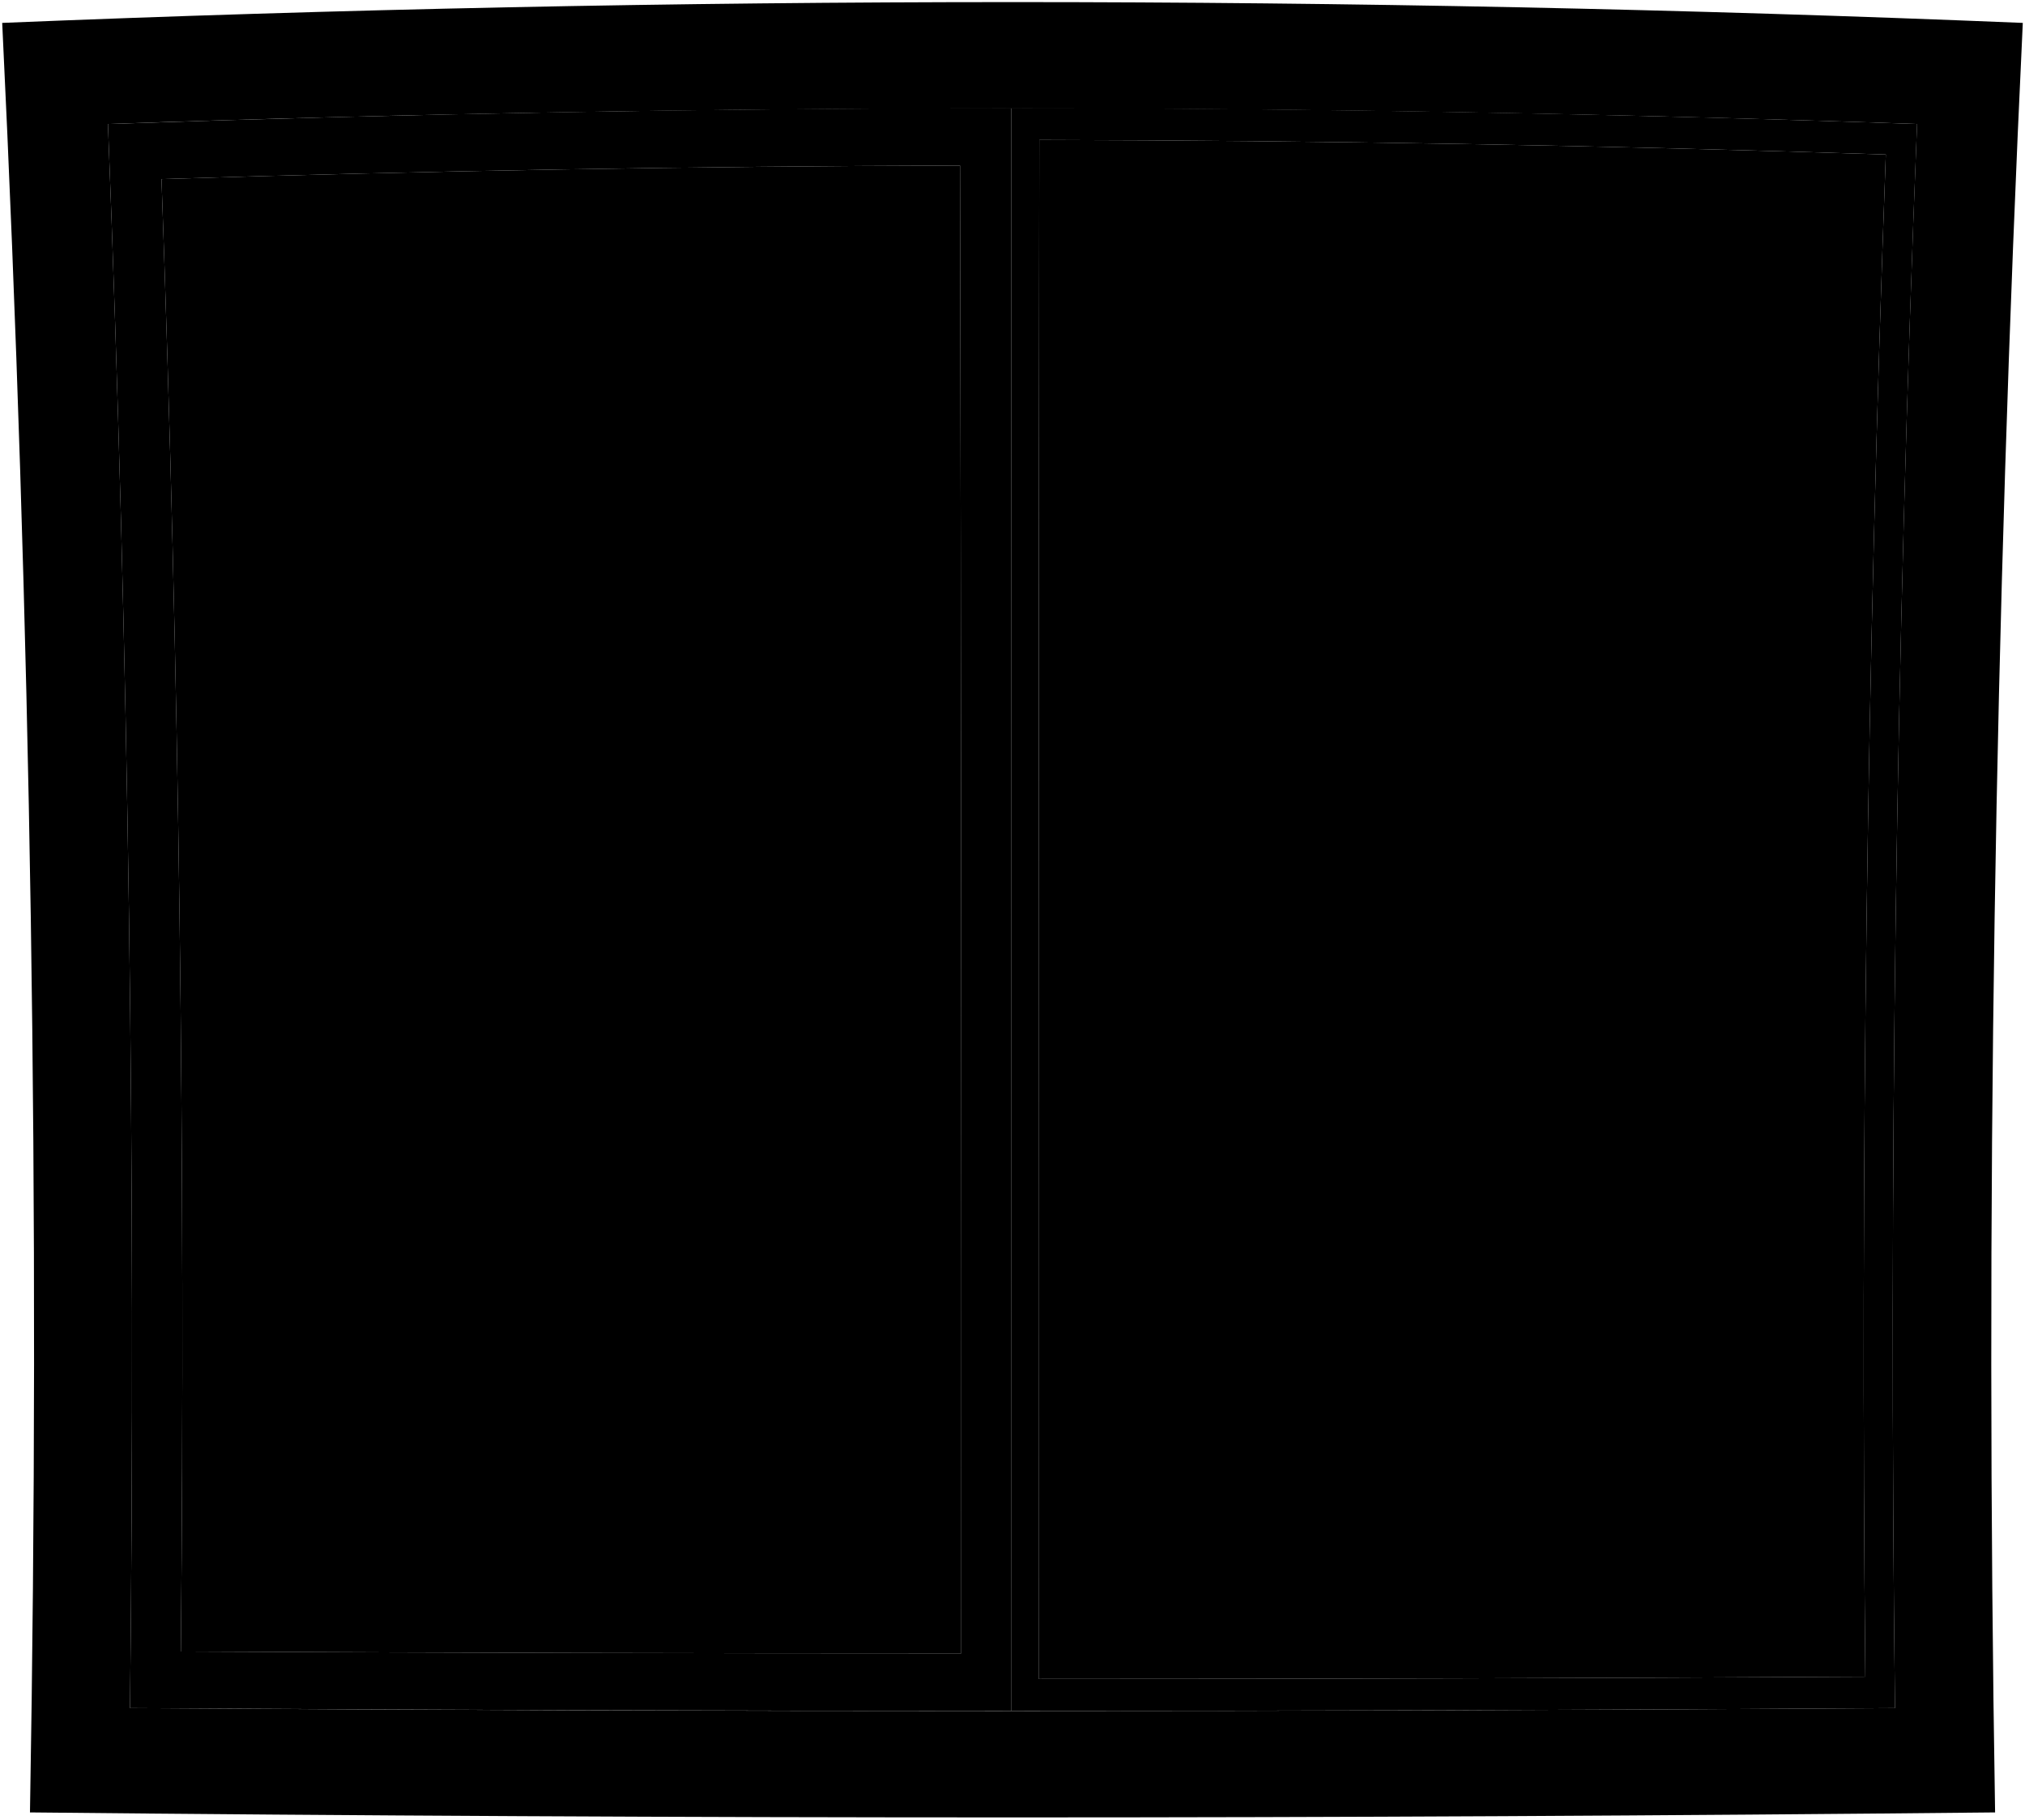
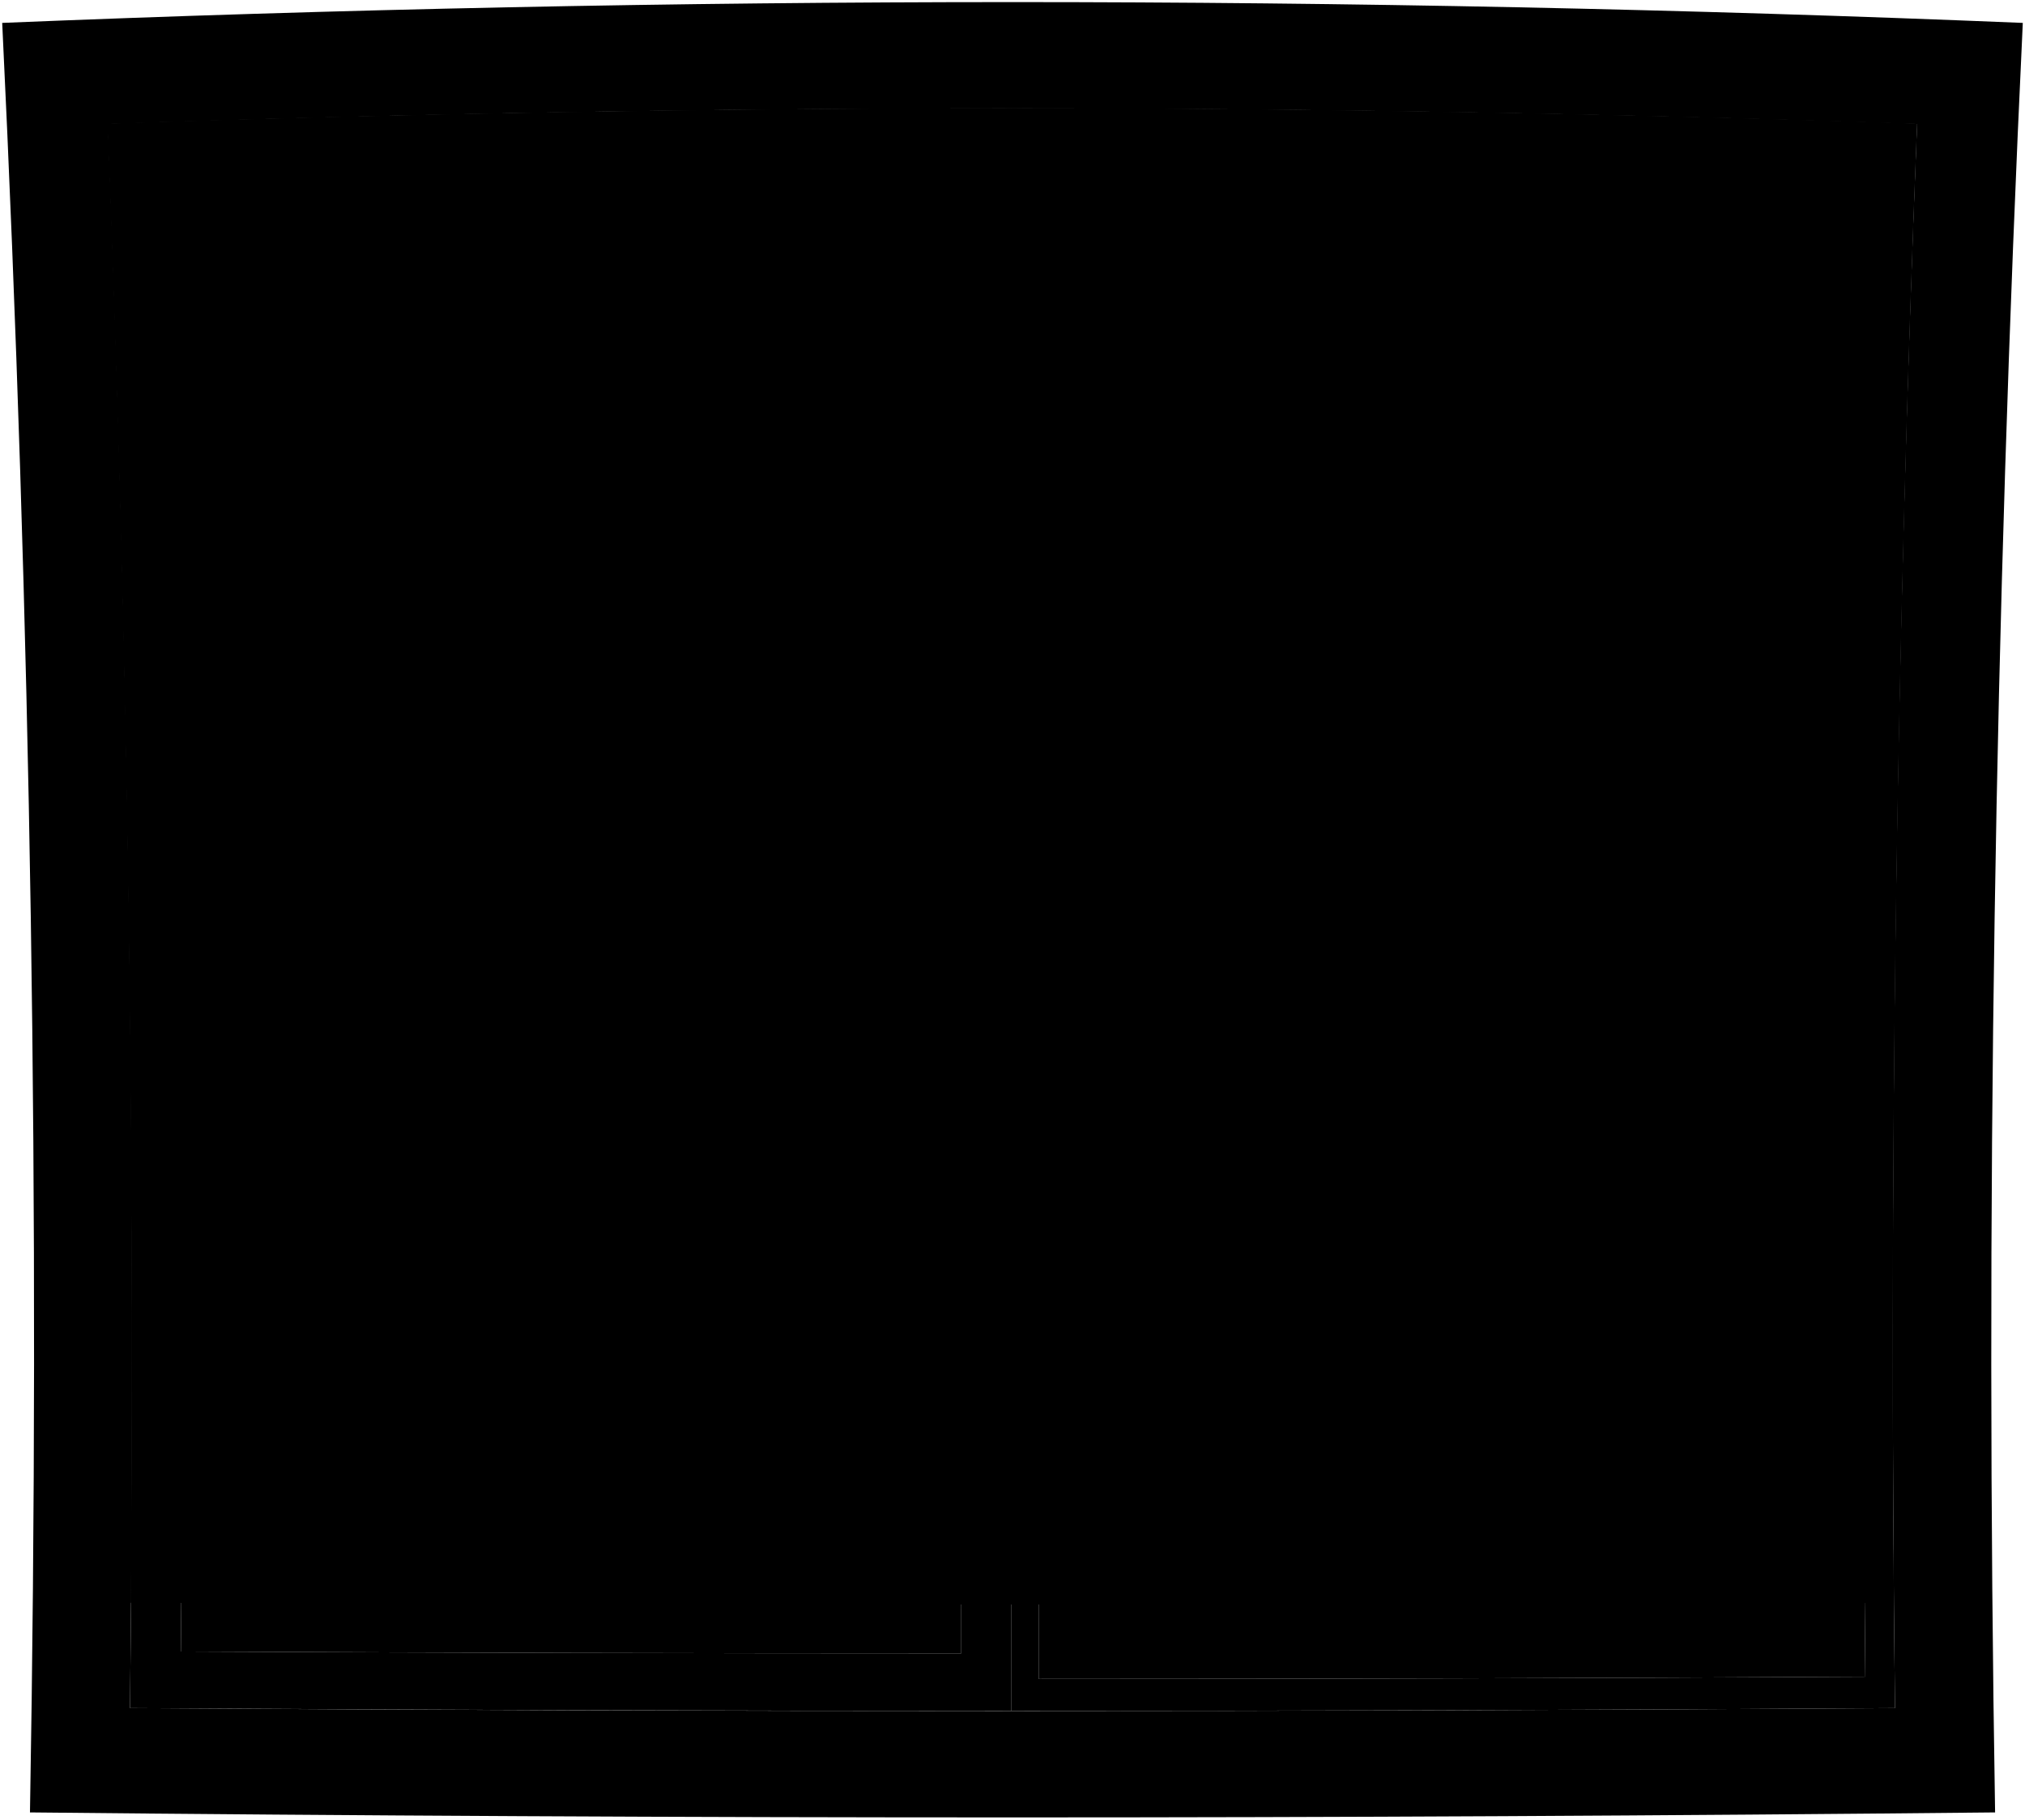
<svg viewBox="0 0 965.55 867.61">
+   <path class="blinds" d="M62.3,764.22q420.27,1.53,840.53,0Q900.33,411.48,914,58.91q-431.29-14.4-862.81,0Q65,411.4,62.3,764.22Z" />
+   <g class="blindsOverlapLine">
+     <path d="M912.53,96Q482.66,82.48,52.6,96" />
+     <path d="M914,58.91q-431.29-14.4-862.81,0" />
+     <path d="M911.19,133.13q-428.54-12.67-857.24,0" />
+     <path d="M909.94,170.24q-427.3-11.82-854.75,0" />
+     <path d="M908.79,207.36q-426.16-11-852.44,0" />
+     <path d="M907.73,244.47q-425.11-10.11-850.33,0" />
+     <path d="M908.79,207.36q-426.16-11-852.44,0" />
+     <path d="M906.77,281.59q-424.15-9.27-848.41,0" />
+     <path d="M905.9,318.71q-423.3-8.43-846.67,0" />
+     <path d="M905.13,355.83q-422.53-7.57-845.13,0" />
+     <path d="M904.46,393q-421.87-6.74-843.79,0" />
+     <path d="M903.88,430.07q-421.29-5.9-842.63,0" />
+     <path d="M903,504.31q-420.42-4.21-840.86,0" />
+     <path d="M903.39,467.19q-420.81-5.06-841.65,0" />
+     <path d="M902.7,541.44q-420.14-3.39-840.26,0" />
+     <path d="M902.49,578.57q-419.93-2.57-839.85,0" />
+     <path d="M902.37,615.69q-419.8-1.74-839.61,0" />
+     <path d="M902.35,652.82q-419.79-.92-839.57,0" />
+     <path d="M902.58,727.09q-420,.72-840,0" />
+     <path d="M902.61,731.1q-420,.81-840.08,0" />
+     <path d="M902.63,735.12q-420.06.89-840.13,0" />
+     <path d="M902.42,690q-419.85-.09-839.71,0" />
+   </g>
+   <path class="rail" d="M62.48,739.13q420.09,1,840.17,0c.07,10,.1,15,.18,25.09q-420.26,1.54-840.53,0C62.38,754.18,62.41,749.17,62.48,739.13Z" />
  <path class="paneStill" d="M903.56,814.48q-210.63,1.38-421.28,1.31,0-382.14,0-764.29,216,.16,431.82,7.62Q899,436.61,903.56,814.48ZM899.19,73.67q-201.77-6.56-403.64-6.94-.42,366.92-.3,733.84,197.09,0,394.17-1.06Q885.78,436.51,899.19,73.67Z" />
  <path class="paneSliding" d="M482.28,815.79q-210.15,0-420.29-1.31Q66.28,436.72,51.47,59.12,266.8,51.71,482.26,51.5,482.29,433.64,482.28,815.79ZM457.76,78.93Q267.35,79.44,77,85.39,89.58,436.3,86.23,787.5q186.06.88,372.11.88Q458.54,433.66,457.76,78.93Z" />
  <path class="frame" d="M903.56,814.48q-420.78,2.74-841.57,0Q66.28,436.72,51.47,59.12q431.21-14.83,862.61,0Q899,436.61,903.56,814.48ZM964.5,10.92Q483-8.92,1.05,10.92q20.64,426.33,13.24,853.3,468.47,4.77,937,0Q944.24,437.46,964.5,10.92Z" />
-   <g class="window">
+   <g class="windowClear">
    <path d="M86.23,787.5q186.06.88,372.11.88.2-354.72-.58-709.45Q267.35,79.44,77,85.39,89.58,436.3,86.23,787.5Z" />
    <path d="M495.25,800.57q197.09,0,394.17-1.06-3.64-363,9.77-725.84-201.77-6.56-403.64-6.94Q495.13,433.65,495.25,800.57Z" />
  </g>
</svg>
